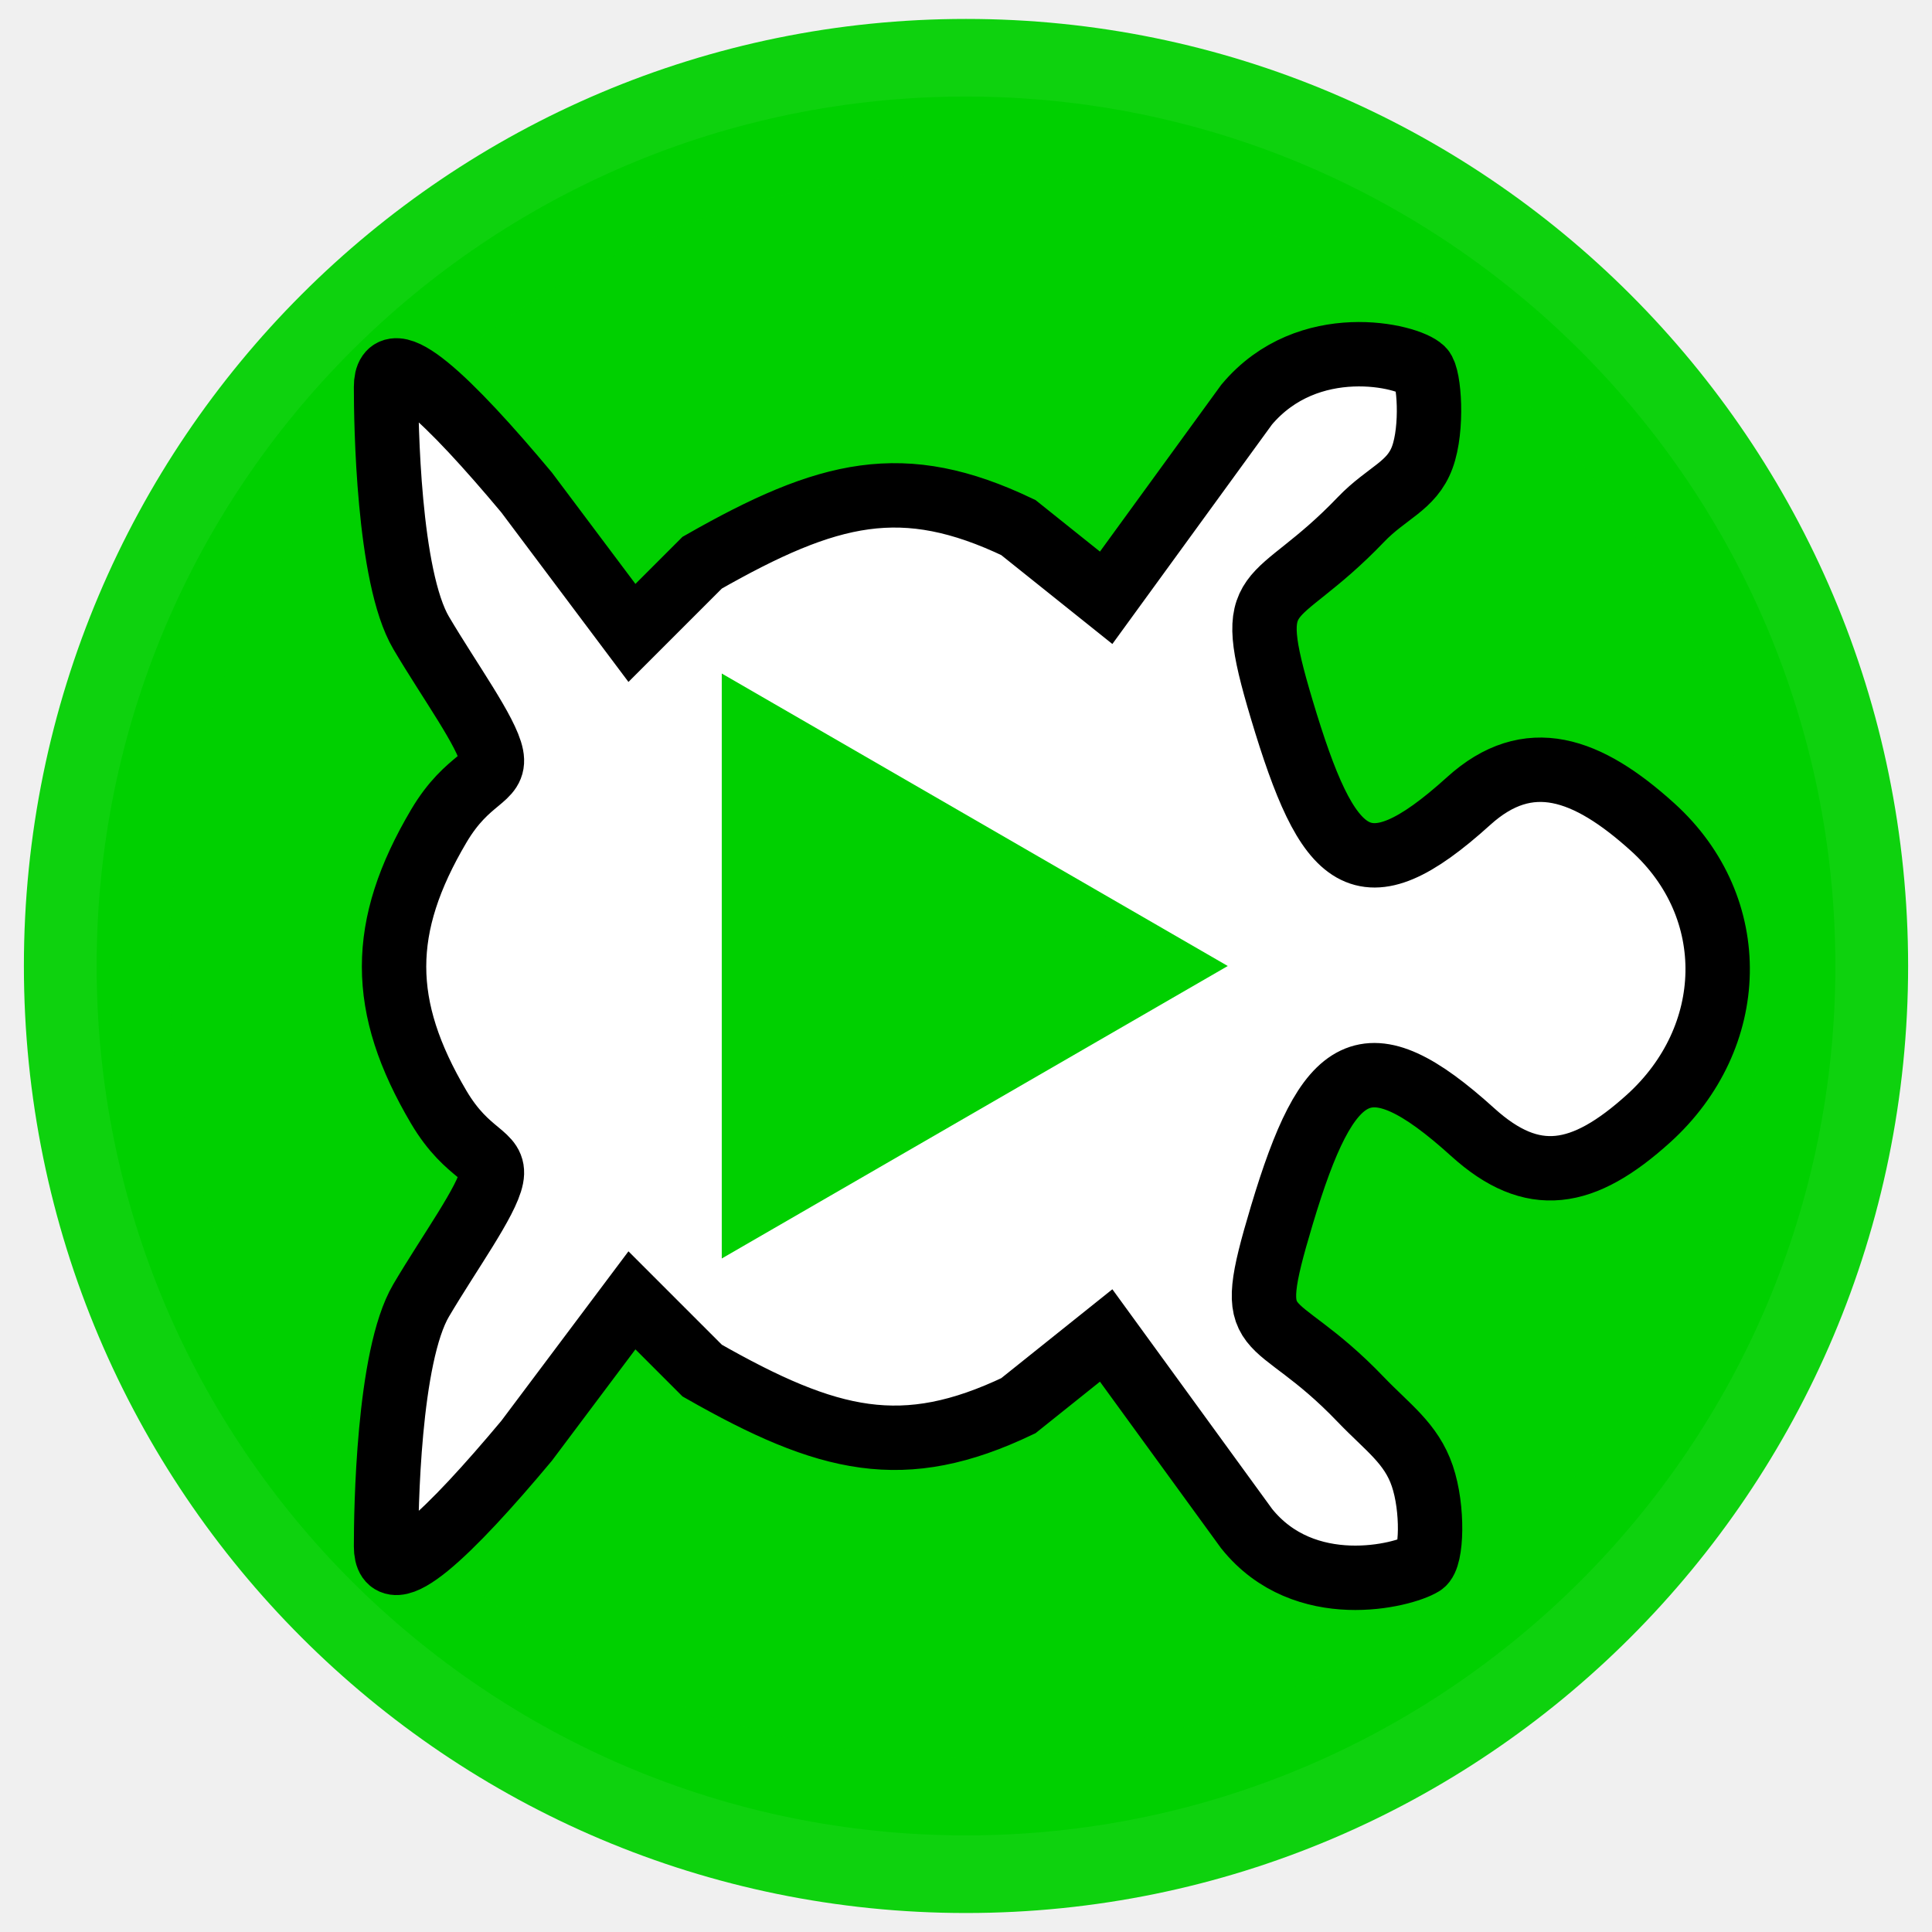
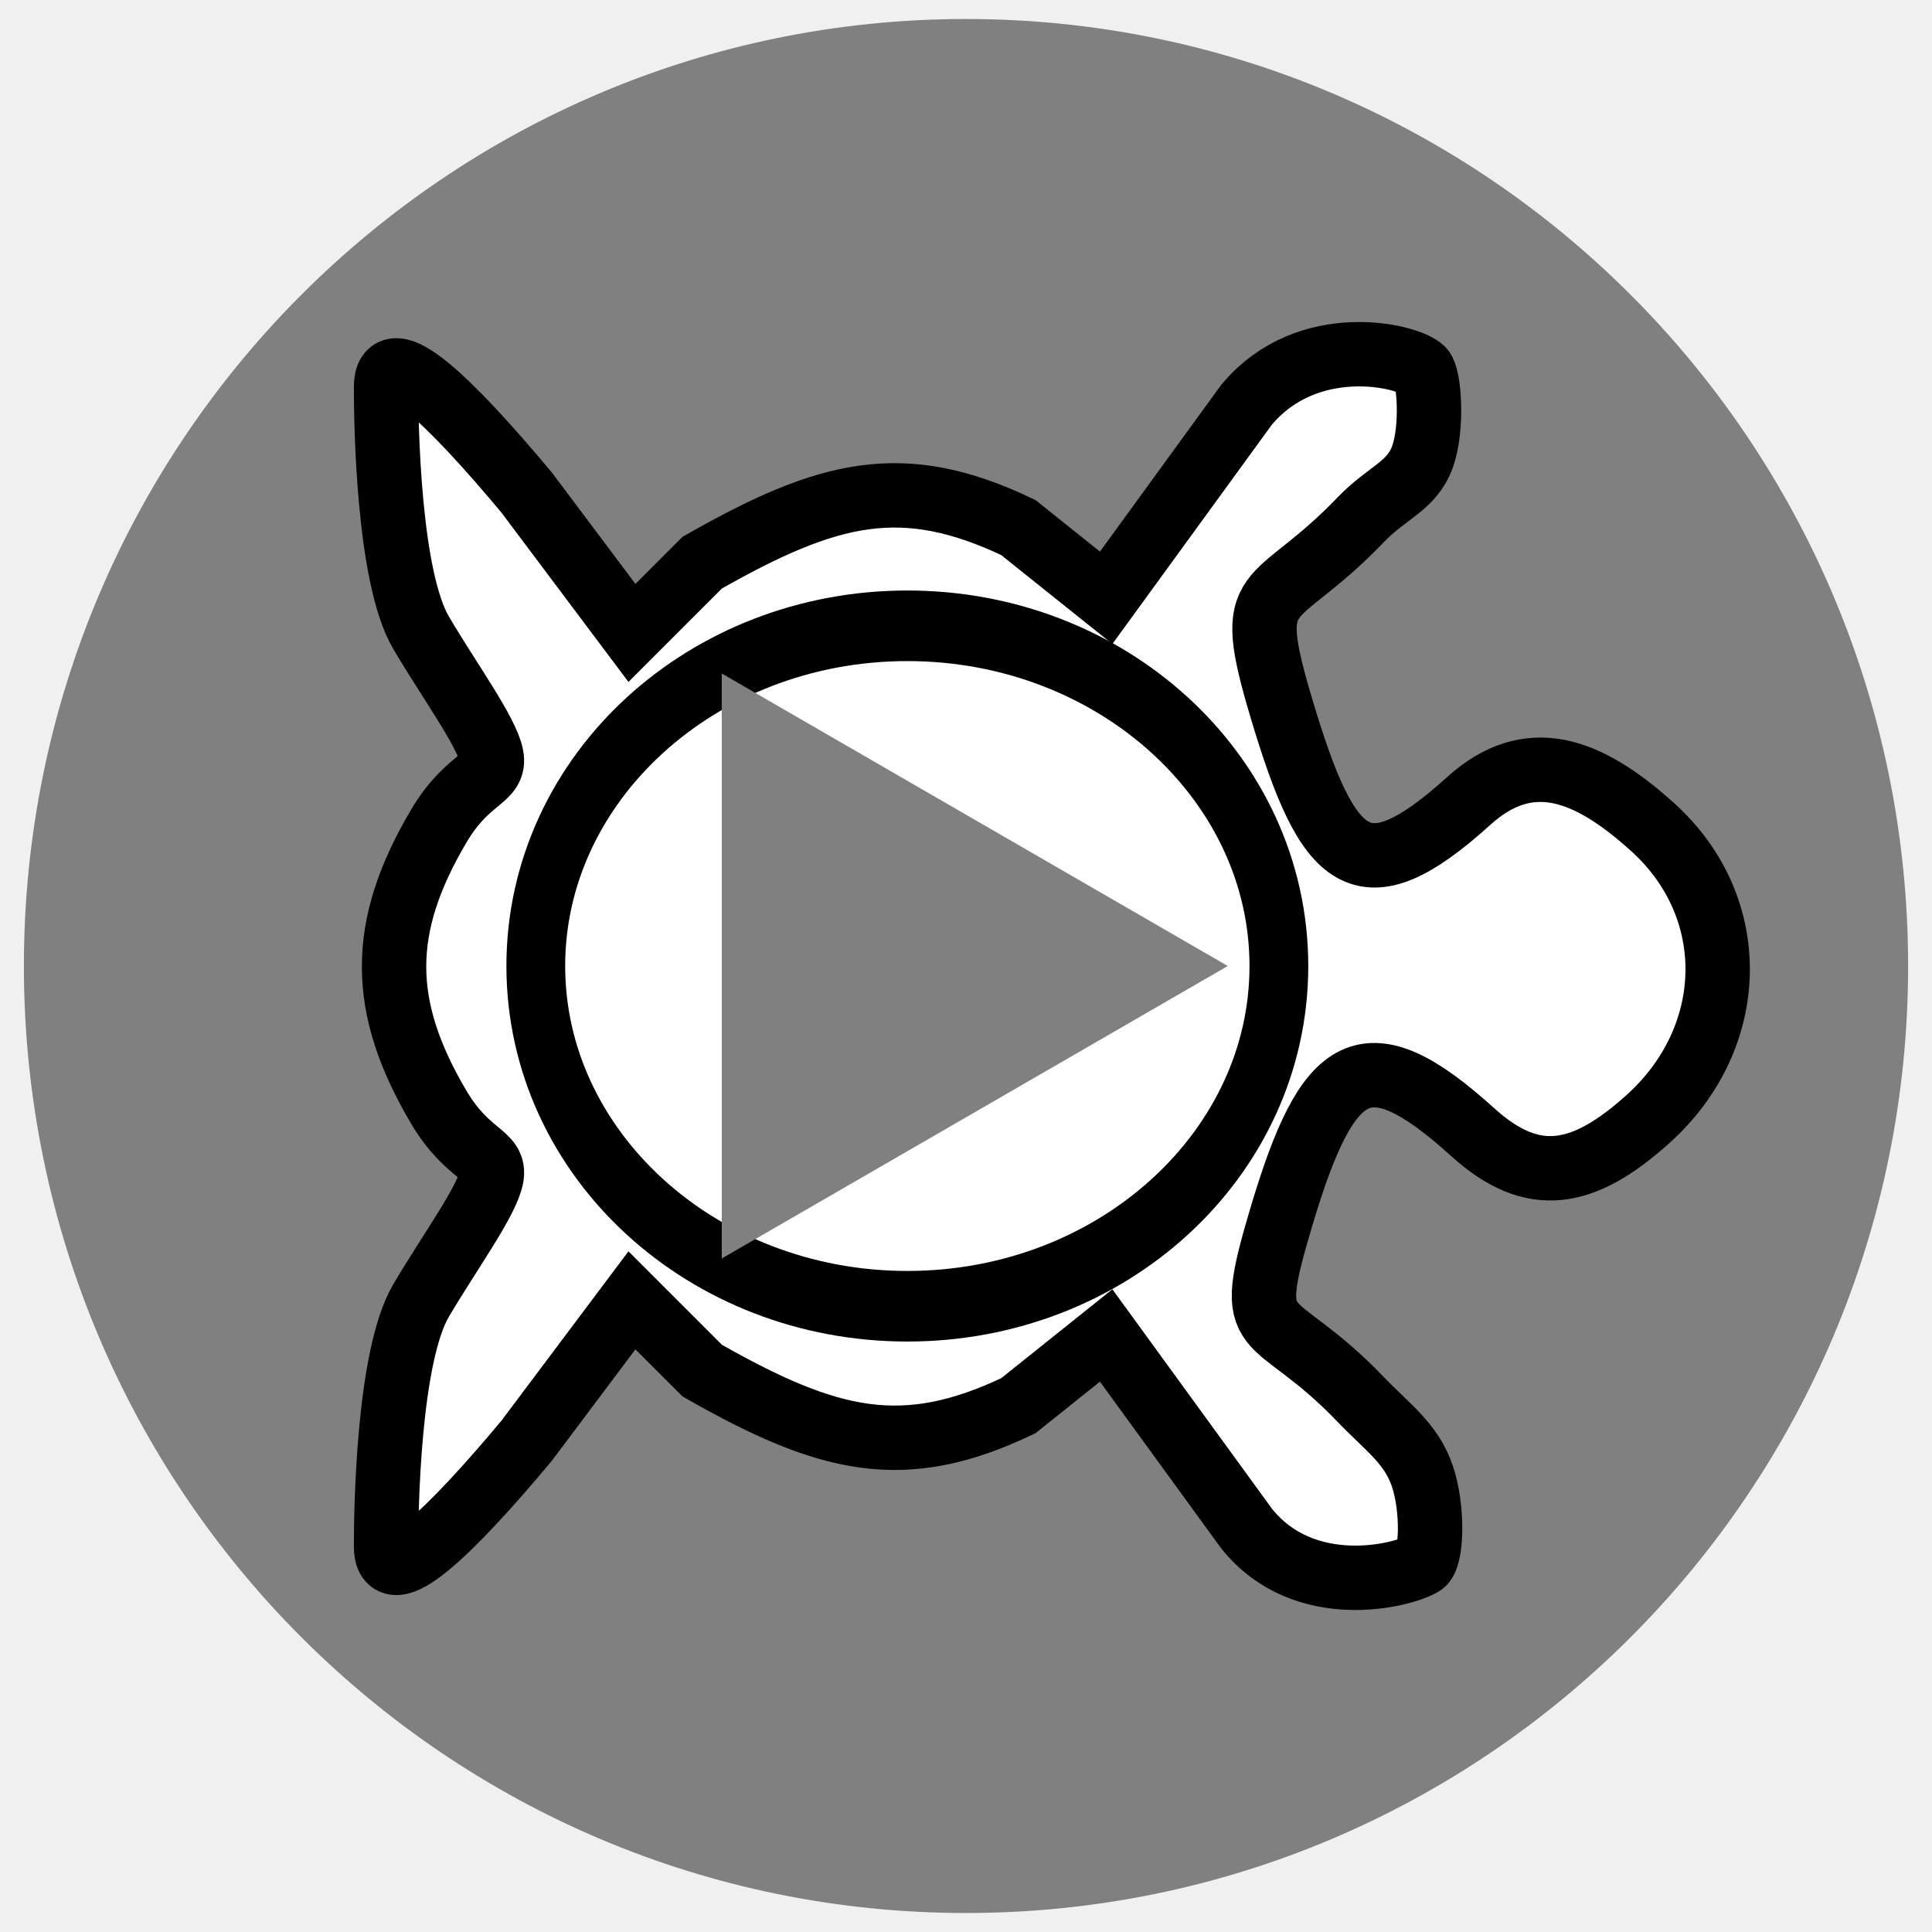
<svg xmlns="http://www.w3.org/2000/svg" version="1.0" width="45" height="45" viewBox="0 0 55 55" id="svg2" xml:space="preserve">
  <defs id="defs12">
	
</defs>
-   <path d="M 36.852,15.698 A 11.523,10.8 0 1 1 13.806,15.698 A 11.523,10.8 0 1 1 36.852,15.698 z" transform="matrix(2.147826,0,0,2.291753,-26.90217,-8.476804)" id="path2387" style="opacity:1;fill:#00d000;fill-opacity:1;stroke:#00d000;stroke-width:1.928;stroke-linecap:round;stroke-miterlimit:4;stroke-dasharray:none;stroke-opacity:0.941" />
+   <path d="M 36.852,15.698 C 36.852,21.663 31.693,26.498 25.329,26.498 C 18.965,26.498 13.806,21.663 13.806,15.698 C 13.806,9.734 18.965,4.899 25.329,4.899 C 31.693,4.899 36.852,9.734 36.852,15.698 L 36.852,15.698 z" transform="matrix(2.147826,0,0,2.291753,-26.90217,-8.476804)" id="path2387" style="opacity:1;fill:#808080;fill-opacity:1;stroke:#808080;stroke-width:1.928;stroke-linecap:round;stroke-miterlimit:4;stroke-dasharray:none;stroke-opacity:1" />
  <path d="M 11.99,18.018 C 12.803,19.393 13.859,20.842 13.99,21.518 C 14.122,22.194 13.33,22.097 12.49,23.518 C 10.794,26.389 10.794,28.646 12.49,31.518 C 13.33,32.939 14.122,32.842 13.99,33.518 C 13.859,34.194 12.803,35.642 11.99,37.018 C 11.047,38.615 10.99,43.023 10.99,44.018 C 10.99,45.381 12.808,43.628 14.99,41.018 L 17.99,37.018 L 19.99,39.018 C 23.592,41.07 25.72,41.577 28.99,40.018 L 31.49,38.018 L 35.49,43.518 C 37.138,45.571 39.948,44.853 40.49,44.518 C 40.765,44.348 40.805,42.944 40.49,42.018 C 40.176,41.091 39.506,40.641 38.74,39.843 C 36.142,37.13 35.35,38.404 36.49,34.599 C 37.807,30.204 38.882,29.476 41.926,32.231 C 43.631,33.774 45.067,33.528 46.932,31.841 C 49.474,29.54 49.592,25.848 47.049,23.547 C 45.185,21.86 43.513,21.261 41.809,22.804 C 38.764,25.559 37.807,24.596 36.49,20.201 C 35.354,16.409 36.215,17.429 38.74,14.793 C 39.477,14.024 40.187,13.844 40.49,13.018 C 40.794,12.191 40.69,10.717 40.49,10.518 C 40.091,10.118 37.238,9.437 35.49,11.518 L 31.49,17.018 L 28.99,15.018 C 25.708,13.452 23.595,13.964 19.99,16.018 L 17.99,18.018 L 14.99,14.018 C 12.808,11.408 10.99,9.655 10.99,11.018 C 10.99,12.012 11.047,16.42 11.99,18.018 z" id="path2582" style="fill:#ffffff;fill-opacity:1;stroke:#000000;stroke-width:1.833;stroke-miterlimit:4;stroke-dasharray:none;stroke-opacity:1" />
-   <path d="M 33.953,27.5 L 21.047,34.96 C 21.047,20.04 21.047,20.04 21.047,20.04 L 33.953,27.5 z" id="path2496" style="fill:#00d000;fill-opacity:1;fill-rule:evenodd;stroke:#00d000;stroke-width:1px;stroke-linecap:butt;stroke-linejoin:miter;stroke-opacity:1" />
-   <path d="M 41.083,20.207 A 17.424,16.199 0 1 1 41.083,20.207 A 17.424,16.199 0 1 1 41.083,20.207 z" id="path2385" style="opacity:1;fill:#00d000;fill-opacity:1;stroke:#00d000;stroke-width:1.5;stroke-linecap:round;stroke-miterlimit:4;stroke-dasharray:none;stroke-opacity:1" />
+   <path d="M 33.067,26.053 A 8.907,6.791 0 1 1 15.253,26.053 A 8.907,6.791 0 1 1 33.067,26.053 z" transform="matrix(1.1875,0,0,1.426229,-2.859945,-9.657029)" id="path2384" style="opacity:1;fill:none;fill-opacity:1;stroke:#000000;stroke-width:1.409;stroke-linecap:round;stroke-miterlimit:4;stroke-dasharray:none;stroke-opacity:1" />
+   <path d="M 33.953,27.5 L 21.047,34.96 C 21.047,20.04 21.047,20.04 21.047,20.04 L 33.953,27.5 z" id="path2496" style="fill:#808080;fill-opacity:1;fill-rule:evenodd;stroke:#808080;stroke-width:1px;stroke-linecap:butt;stroke-linejoin:miter;stroke-opacity:1" />
+   <path id="path2385" style="opacity:1;fill:#a0ffa0;fill-opacity:1;stroke:#00c000;stroke-width:1.5;stroke-linecap:round;stroke-miterlimit:4;stroke-dasharray:none;stroke-opacity:1" />
</svg>
